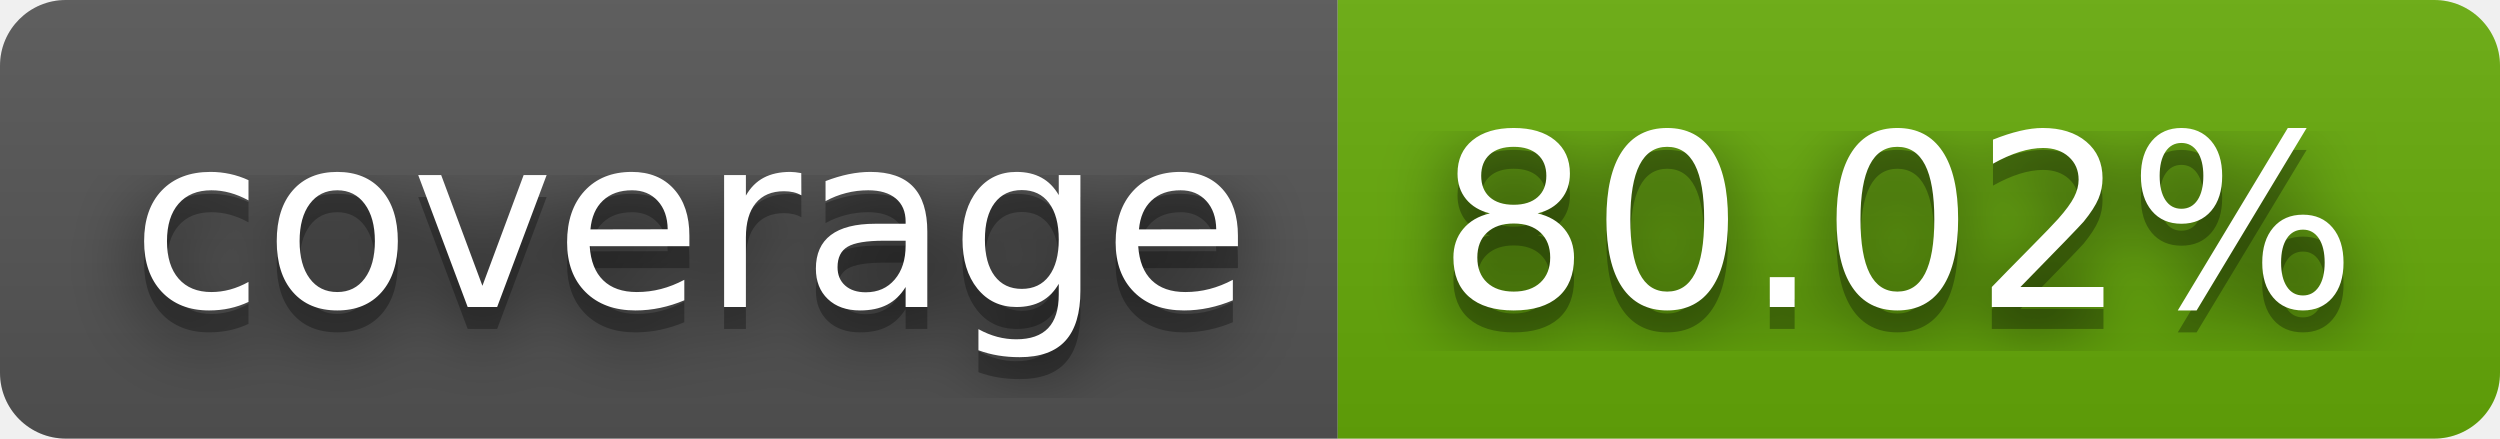
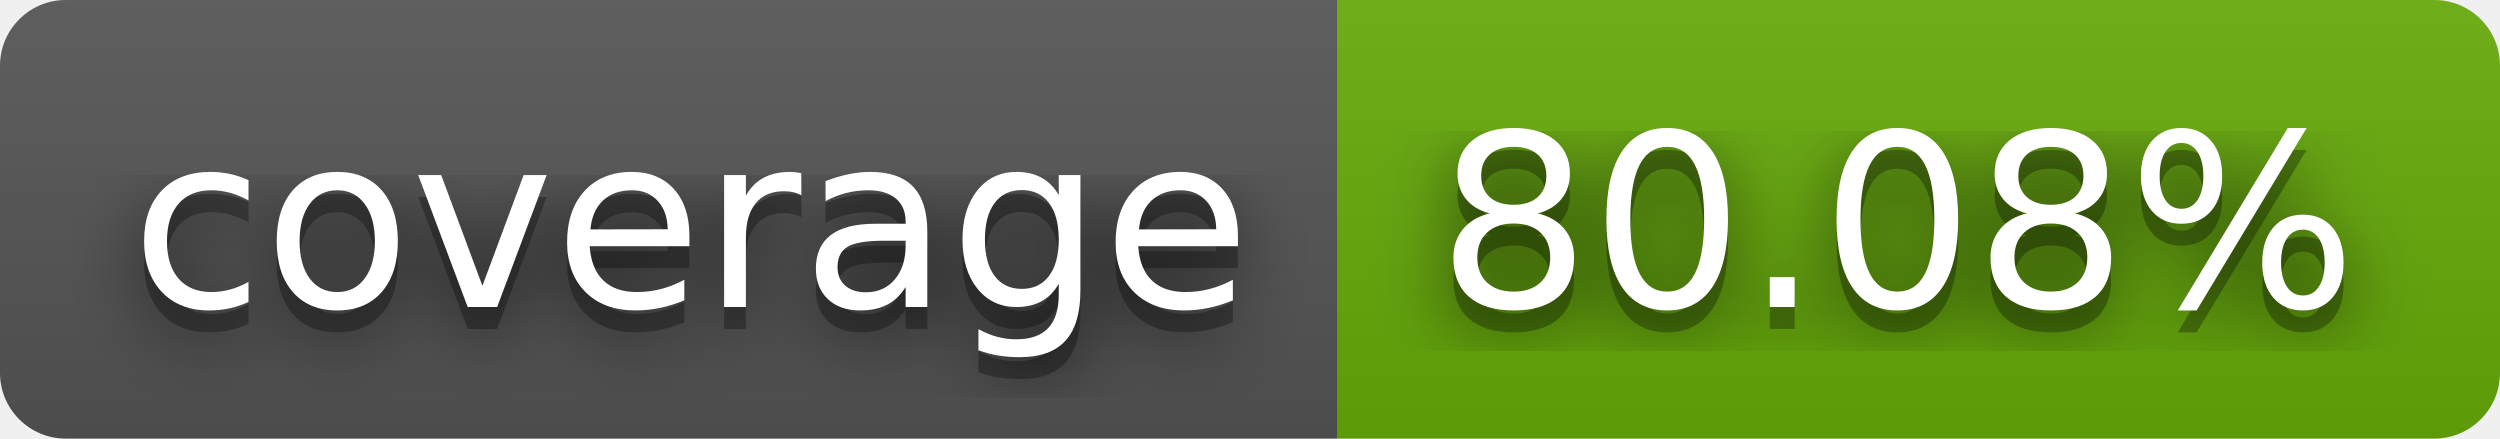
- <svg xmlns="http://www.w3.org/2000/svg" width="114" height="20" role="img" aria-label="coverage: 80.02%">
+ <svg xmlns="http://www.w3.org/2000/svg" width="114" height="20" role="img" aria-label="coverage: 80.08%">
  <filter id="blur">
    <feGaussianBlur stdDeviation="16" />
  </filter>
  <linearGradient id="s" x2="0" y2="100%">
    <stop offset="0" stop-color="#bbb" stop-opacity=".1" />
    <stop offset="1" stop-opacity=".1" />
  </linearGradient>
  <clipPath id="r">
    <rect width="114" height="20" rx="3" />
  </clipPath>
  <g clip-path="url(#r)">
    <rect width="61" height="20" fill="#555" />
    <rect x="61" width="53" height="20" fill="#67ac09" />
    <rect width="114" height="20" fill="url(#s)" />
  </g>
  <g fill="#fff" text-anchor="middle" font-family="Verdana,Geneva,DejaVu Sans,sans-serif" text-rendering="geometricPrecision" font-size="110">
    <g transform="scale(.1)">
      <g aria-hidden="true" fill="#010101">
        <text x="315" y="150" fill-opacity=".8" filter="url(#blur)" textLength="510">coverage</text>
        <text x="315" y="150" fill-opacity=".3" textLength="510">coverage</text>
      </g>
      <text x="315" y="140" textLength="510">coverage</text>
    </g>
    <g transform="scale(.1)">
      <g aria-hidden="true" fill="#010101">
-         <text x="865" y="150" fill-opacity=".8" filter="url(#blur)" textLength="430">80.02%</text>
-         <text x="865" y="150" fill-opacity=".3" textLength="430">80.02%</text>
+         <text x="865" y="150" fill-opacity=".8" filter="url(#blur)" textLength="430">80.08%</text>
+         <text x="865" y="150" fill-opacity=".3" textLength="430">80.08%</text>
      </g>
-       <text x="865" y="140" textLength="430">80.02%</text>
+       <text x="865" y="140" textLength="430">80.08%</text>
    </g>
  </g>
</svg>
